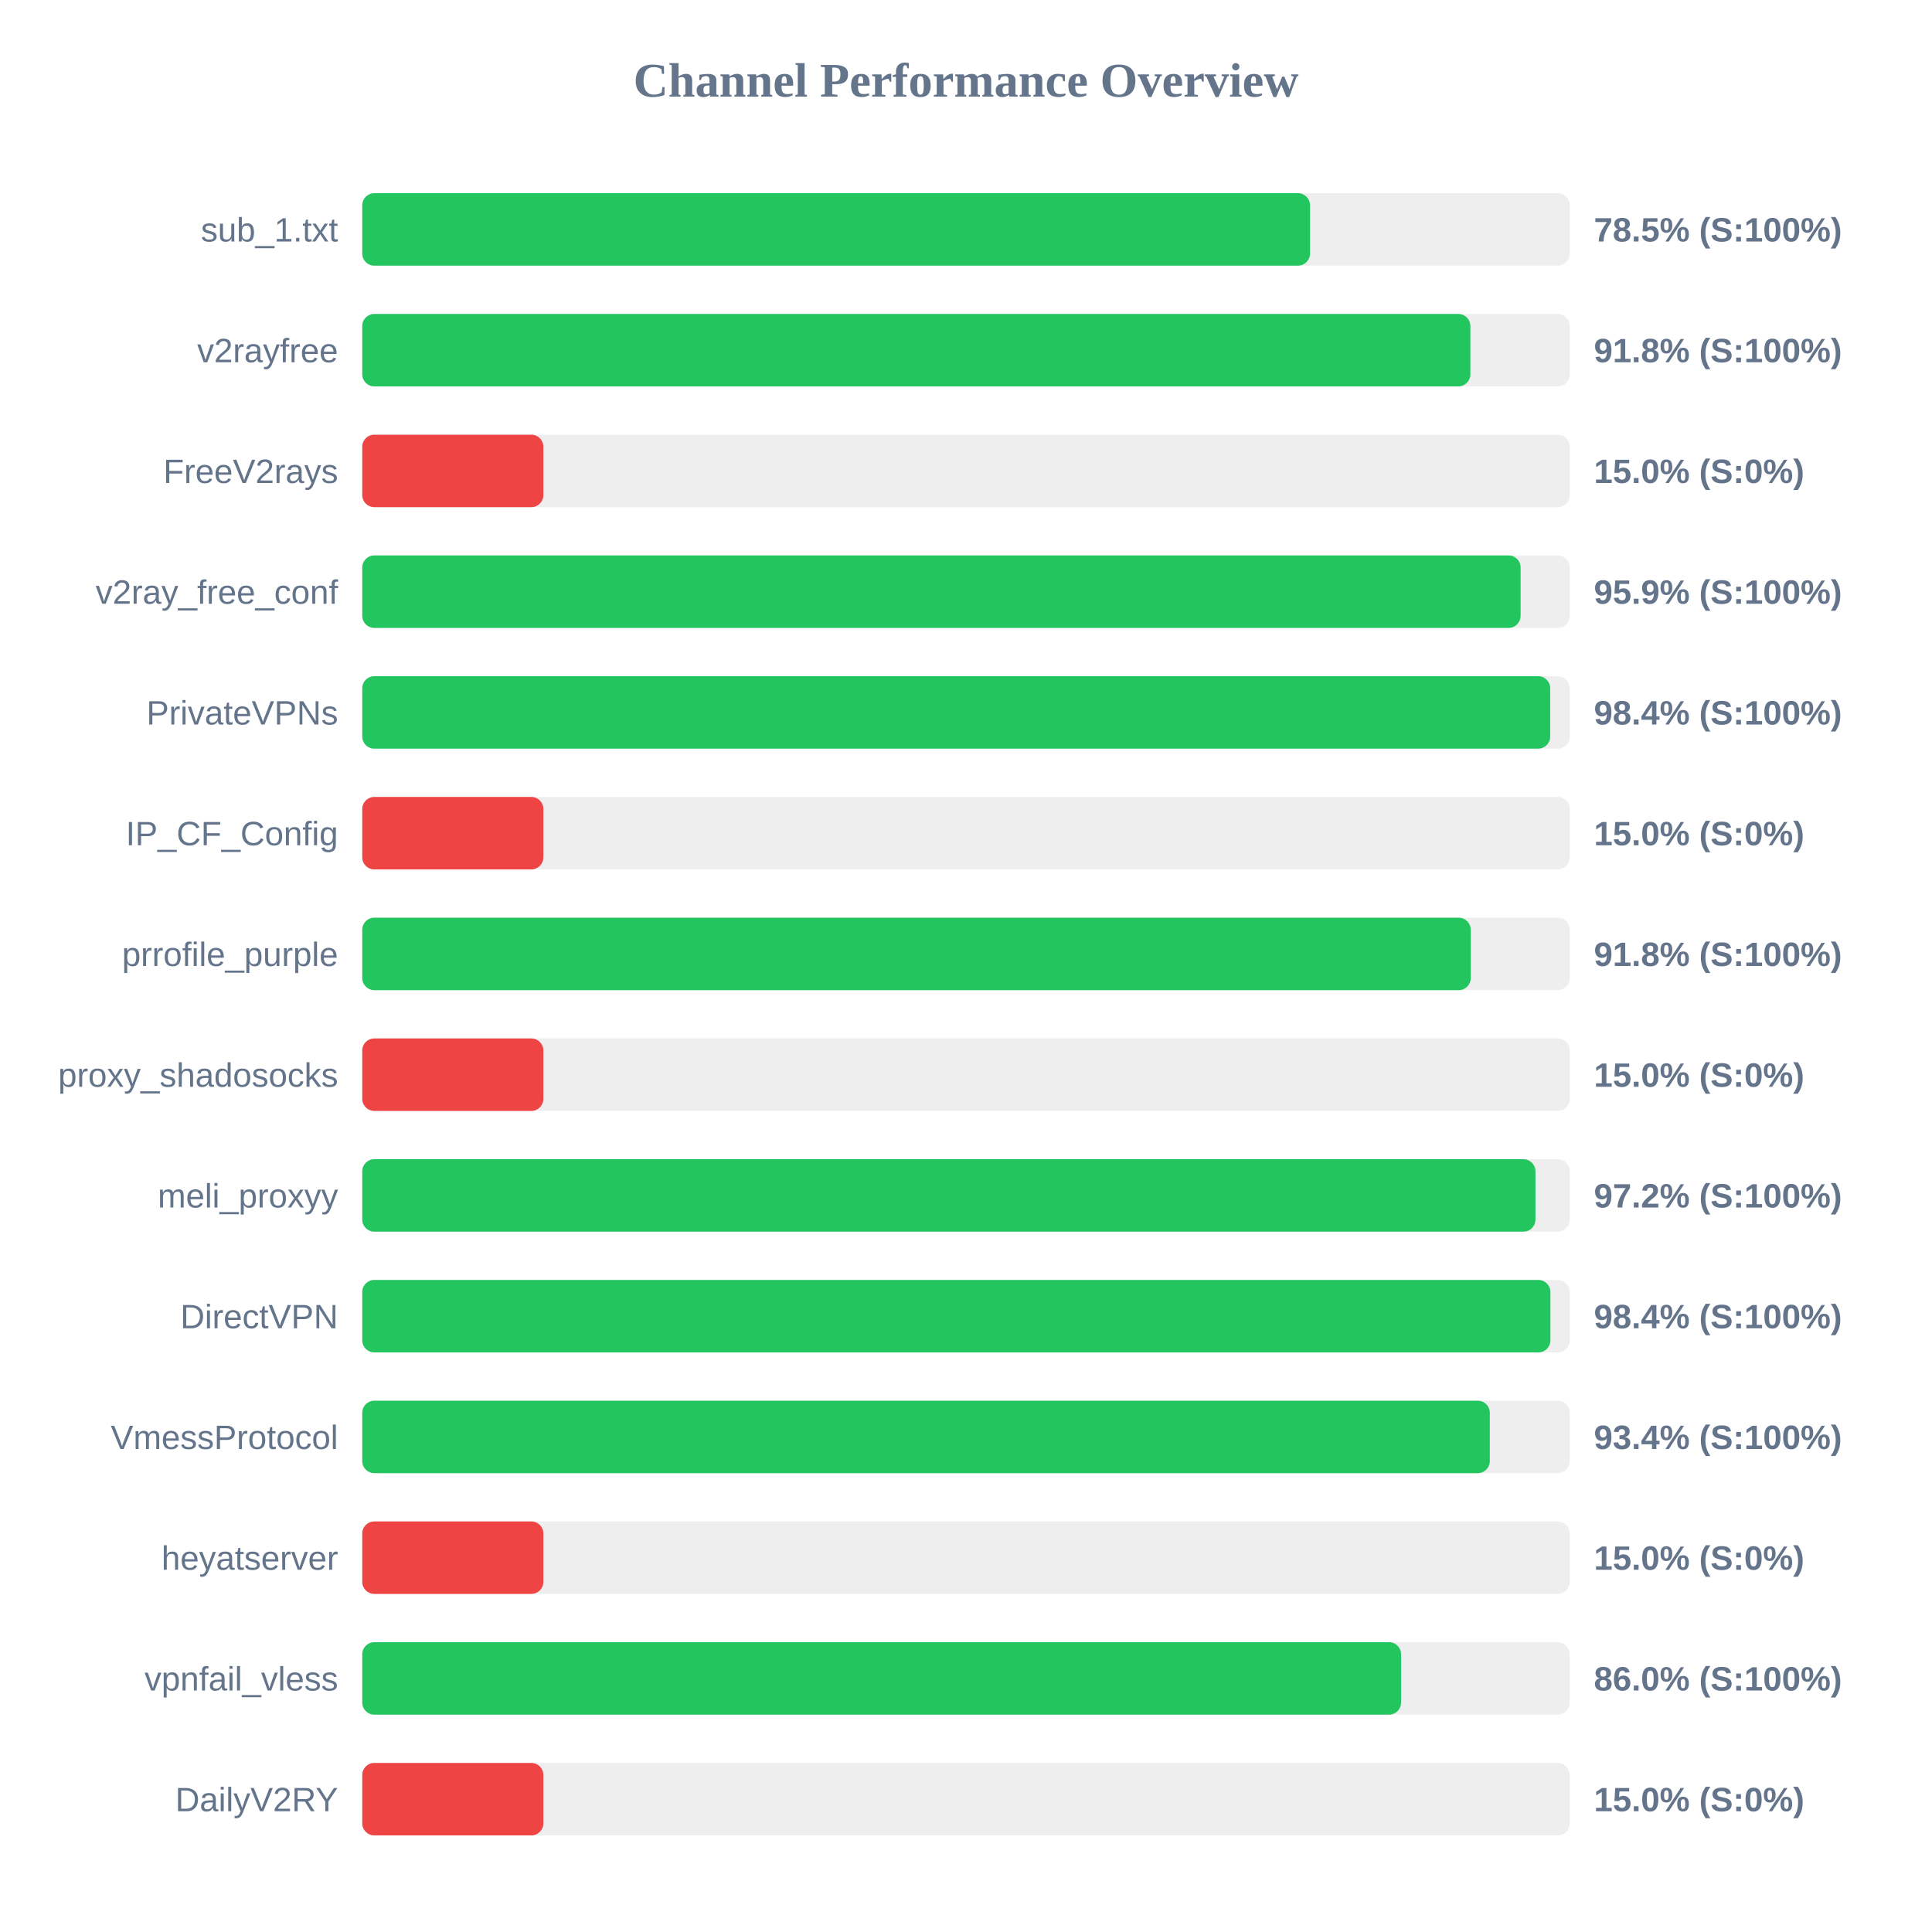
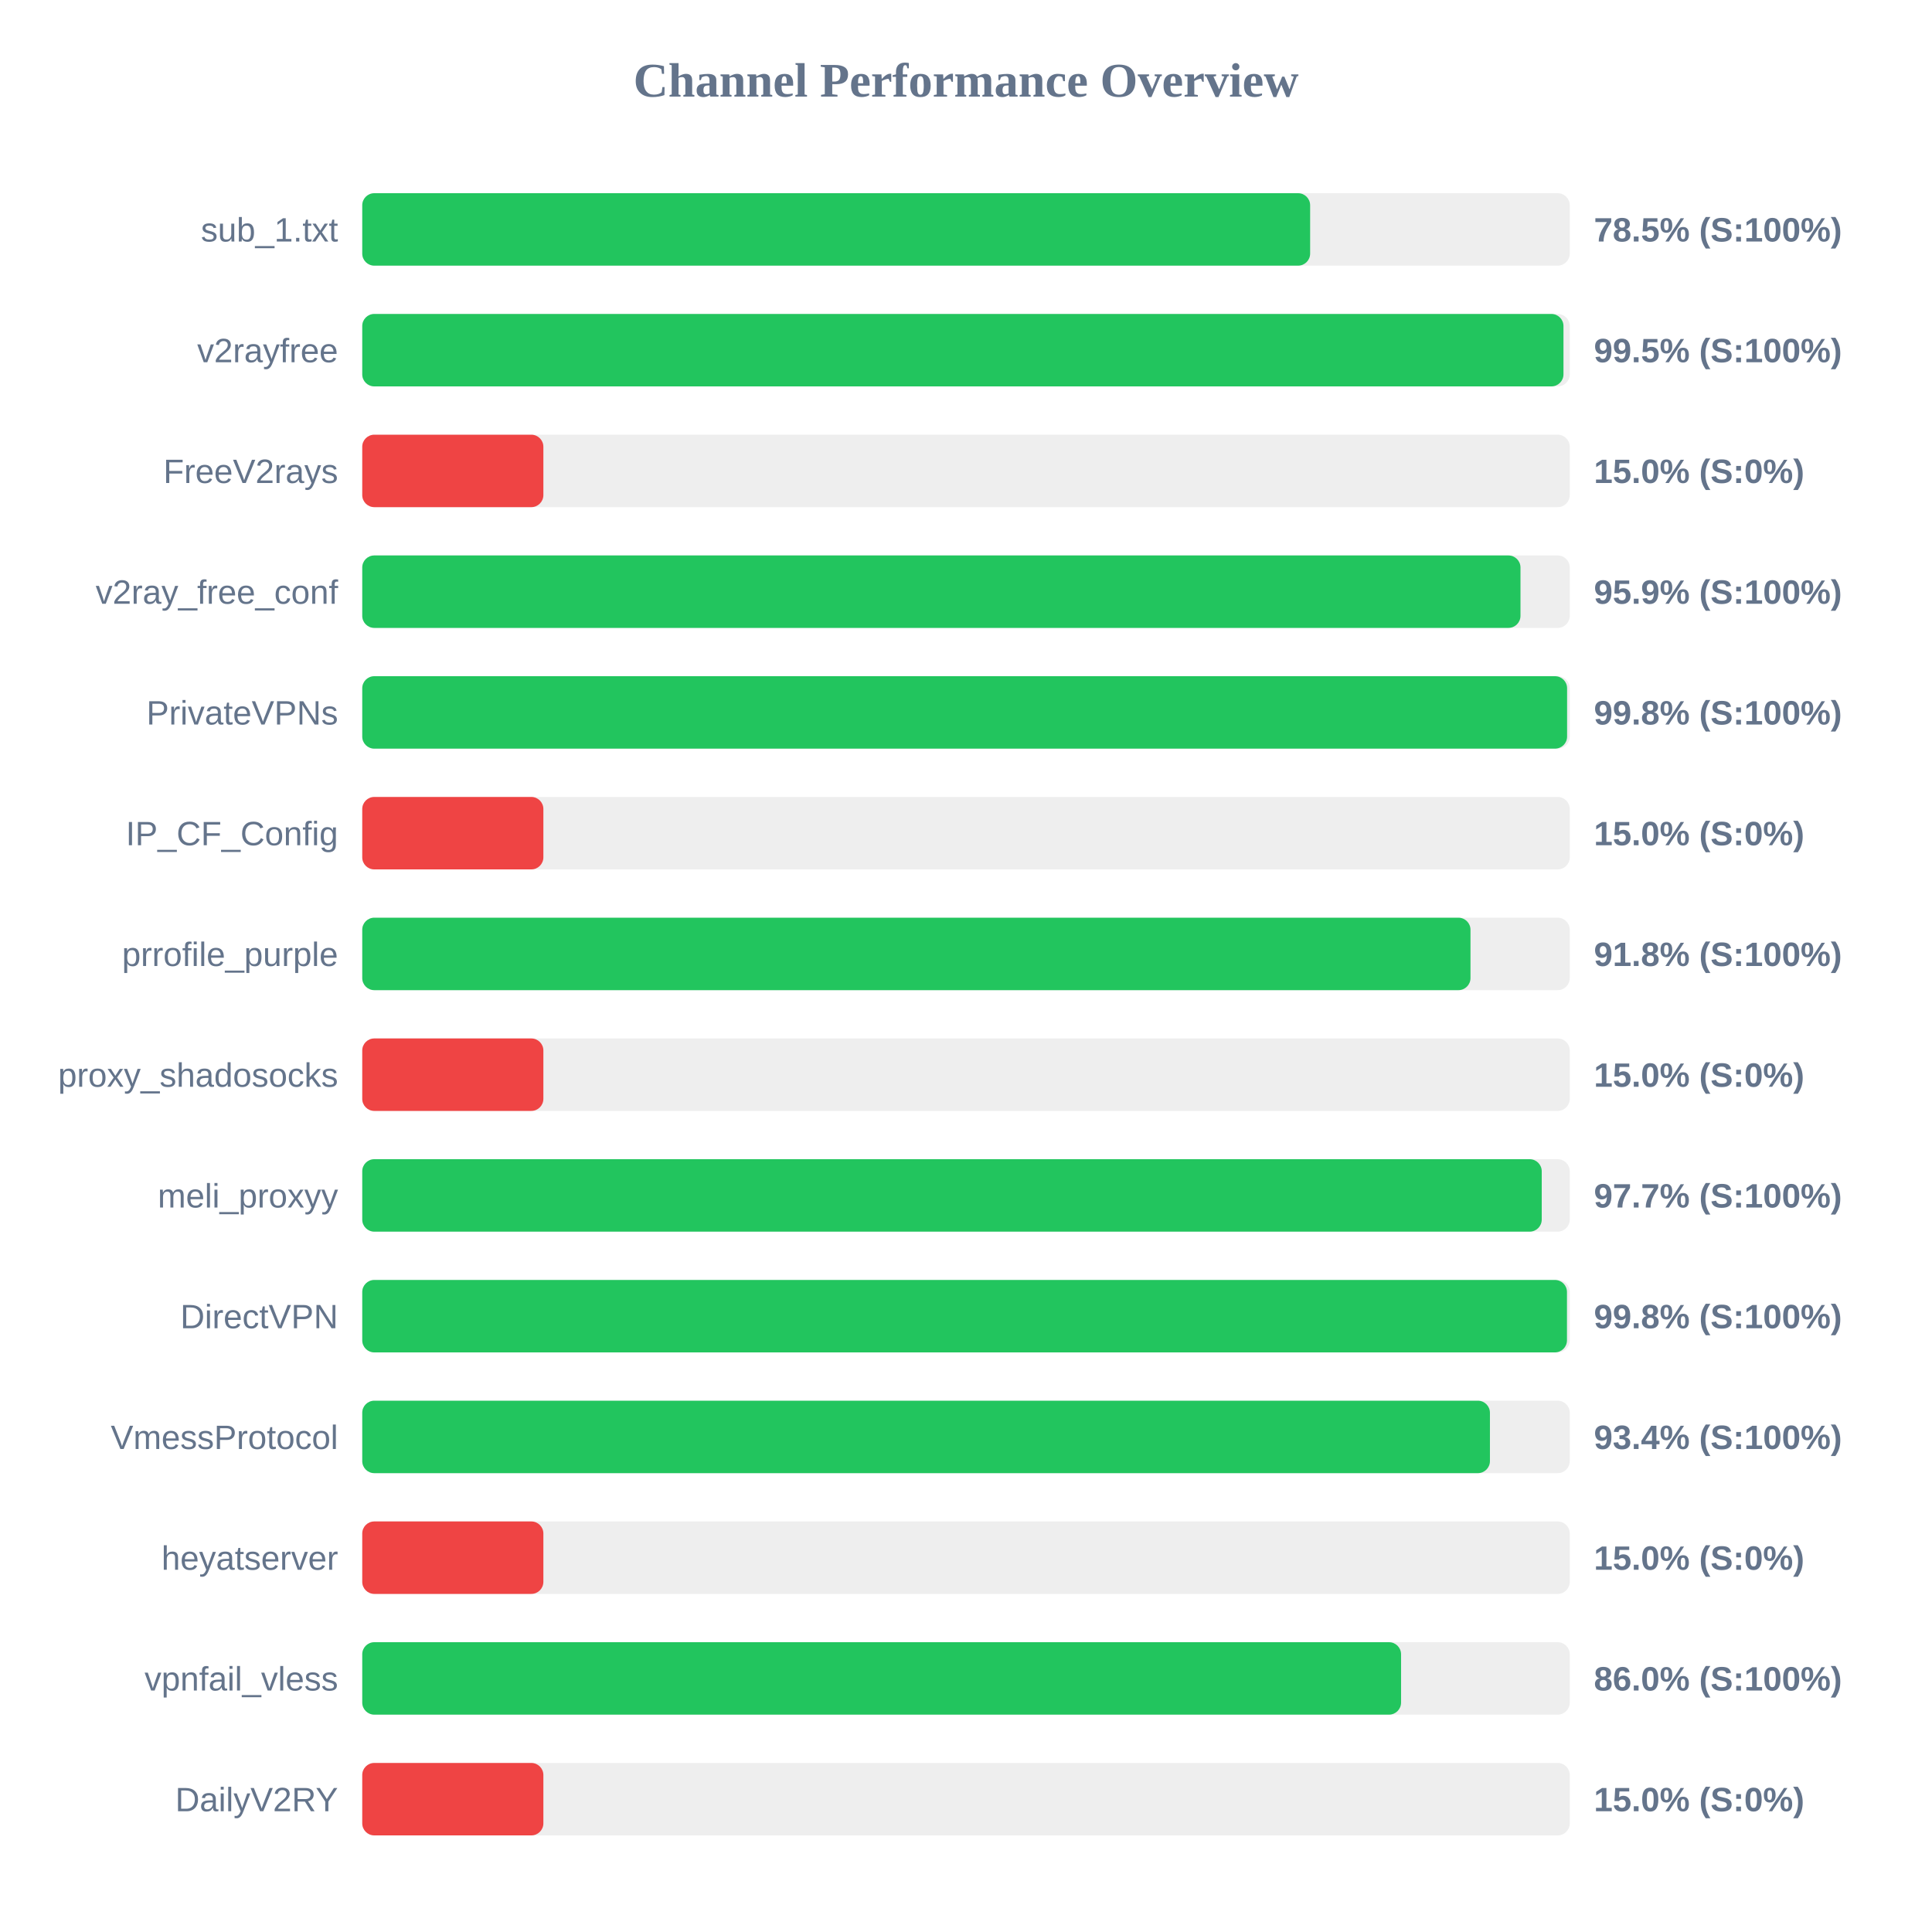
<svg xmlns="http://www.w3.org/2000/svg" width="800" height="800" version="1.1">
  <style>
        .row { font: 14px Arial; fill: #64748b; }
        .score { font: bold 14px Arial; fill: #64748b; }
    </style>
  <text x="400" y="40" text-anchor="middle" font-size="20px" font-weight="bold" fill="#64748b">Channel Performance Overview</text>
  <rect x="150" y="80" width="500" height="30" fill="#eee" rx="5" />
-   <rect x="150" y="80" width="392.45" height="30" fill="#22c55e" rx="5" />
+   <rect x="150" y="80" width="392.5" height="30" fill="#22c55e" rx="5" />
  <text x="140" y="100" text-anchor="end" class="row">sub_1.txt</text>
  <text x="660" y="100" text-anchor="start" class="score">78.5% (S:100%)</text>
  <rect x="150" y="130" width="500" height="30" fill="#eee" rx="5" />
-   <rect x="150" y="130" width="458.85" height="30" fill="#22c55e" rx="5" />
+   <rect x="150" y="130" width="497.4" height="30" fill="#22c55e" rx="5" />
  <text x="140" y="150" text-anchor="end" class="row">v2rayfree</text>
-   <text x="660" y="150" text-anchor="start" class="score">91.8% (S:100%)</text>
+   <text x="660" y="150" text-anchor="start" class="score">99.5% (S:100%)</text>
  <rect x="150" y="180" width="500" height="30" fill="#eee" rx="5" />
  <rect x="150" y="180" width="75.0" height="30" fill="#ef4444" rx="5" />
  <text x="140" y="200" text-anchor="end" class="row">FreeV2rays</text>
  <text x="660" y="200" text-anchor="start" class="score">15.0% (S:0%)</text>
  <rect x="150" y="230" width="500" height="30" fill="#eee" rx="5" />
-   <rect x="150" y="230" width="479.65" height="30" fill="#22c55e" rx="5" />
+   <rect x="150" y="230" width="479.6" height="30" fill="#22c55e" rx="5" />
  <text x="140" y="250" text-anchor="end" class="row">v2ray_free_conf</text>
  <text x="660" y="250" text-anchor="start" class="score">95.9% (S:100%)</text>
  <rect x="150" y="280" width="500" height="30" fill="#eee" rx="5" />
-   <rect x="150" y="280" width="491.9" height="30" fill="#22c55e" rx="5" />
+   <rect x="150" y="280" width="498.9" height="30" fill="#22c55e" rx="5" />
  <text x="140" y="300" text-anchor="end" class="row">PrivateVPNs</text>
-   <text x="660" y="300" text-anchor="start" class="score">98.4% (S:100%)</text>
+   <text x="660" y="300" text-anchor="start" class="score">99.8% (S:100%)</text>
  <rect x="150" y="330" width="500" height="30" fill="#eee" rx="5" />
  <rect x="150" y="330" width="75.0" height="30" fill="#ef4444" rx="5" />
  <text x="140" y="350" text-anchor="end" class="row">IP_CF_Config</text>
  <text x="660" y="350" text-anchor="start" class="score">15.0% (S:0%)</text>
  <rect x="150" y="380" width="500" height="30" fill="#eee" rx="5" />
-   <rect x="150" y="380" width="459.0" height="30" fill="#22c55e" rx="5" />
+   <rect x="150" y="380" width="458.9" height="30" fill="#22c55e" rx="5" />
  <text x="140" y="400" text-anchor="end" class="row">prrofile_purple</text>
  <text x="660" y="400" text-anchor="start" class="score">91.8% (S:100%)</text>
  <rect x="150" y="430" width="500" height="30" fill="#eee" rx="5" />
  <rect x="150" y="430" width="75.0" height="30" fill="#ef4444" rx="5" />
  <text x="140" y="450" text-anchor="end" class="row">proxy_shadosocks</text>
  <text x="660" y="450" text-anchor="start" class="score">15.0% (S:0%)</text>
  <rect x="150" y="480" width="500" height="30" fill="#eee" rx="5" />
-   <rect x="150" y="480" width="485.8" height="30" fill="#22c55e" rx="5" />
+   <rect x="150" y="480" width="488.4" height="30" fill="#22c55e" rx="5" />
  <text x="140" y="500" text-anchor="end" class="row">meli_proxyy</text>
-   <text x="660" y="500" text-anchor="start" class="score">97.2% (S:100%)</text>
+   <text x="660" y="500" text-anchor="start" class="score">97.7% (S:100%)</text>
  <rect x="150" y="530" width="500" height="30" fill="#eee" rx="5" />
-   <rect x="150" y="530" width="492.0" height="30" fill="#22c55e" rx="5" />
+   <rect x="150" y="530" width="498.85" height="30" fill="#22c55e" rx="5" />
  <text x="140" y="550" text-anchor="end" class="row">DirectVPN</text>
-   <text x="660" y="550" text-anchor="start" class="score">98.4% (S:100%)</text>
+   <text x="660" y="550" text-anchor="start" class="score">99.8% (S:100%)</text>
  <rect x="150" y="580" width="500" height="30" fill="#eee" rx="5" />
-   <rect x="150" y="580" width="466.9" height="30" fill="#22c55e" rx="5" />
+   <rect x="150" y="580" width="466.95" height="30" fill="#22c55e" rx="5" />
  <text x="140" y="600" text-anchor="end" class="row">VmessProtocol</text>
  <text x="660" y="600" text-anchor="start" class="score">93.4% (S:100%)</text>
  <rect x="150" y="630" width="500" height="30" fill="#eee" rx="5" />
  <rect x="150" y="630" width="75.0" height="30" fill="#ef4444" rx="5" />
  <text x="140" y="650" text-anchor="end" class="row">heyatserver</text>
  <text x="660" y="650" text-anchor="start" class="score">15.0% (S:0%)</text>
  <rect x="150" y="680" width="500" height="30" fill="#eee" rx="5" />
  <rect x="150" y="680" width="430.15" height="30" fill="#22c55e" rx="5" />
  <text x="140" y="700" text-anchor="end" class="row">vpnfail_vless</text>
  <text x="660" y="700" text-anchor="start" class="score">86.0% (S:100%)</text>
  <rect x="150" y="730" width="500" height="30" fill="#eee" rx="5" />
  <rect x="150" y="730" width="75.0" height="30" fill="#ef4444" rx="5" />
  <text x="140" y="750" text-anchor="end" class="row">DailyV2RY</text>
  <text x="660" y="750" text-anchor="start" class="score">15.0% (S:0%)</text>
</svg>
